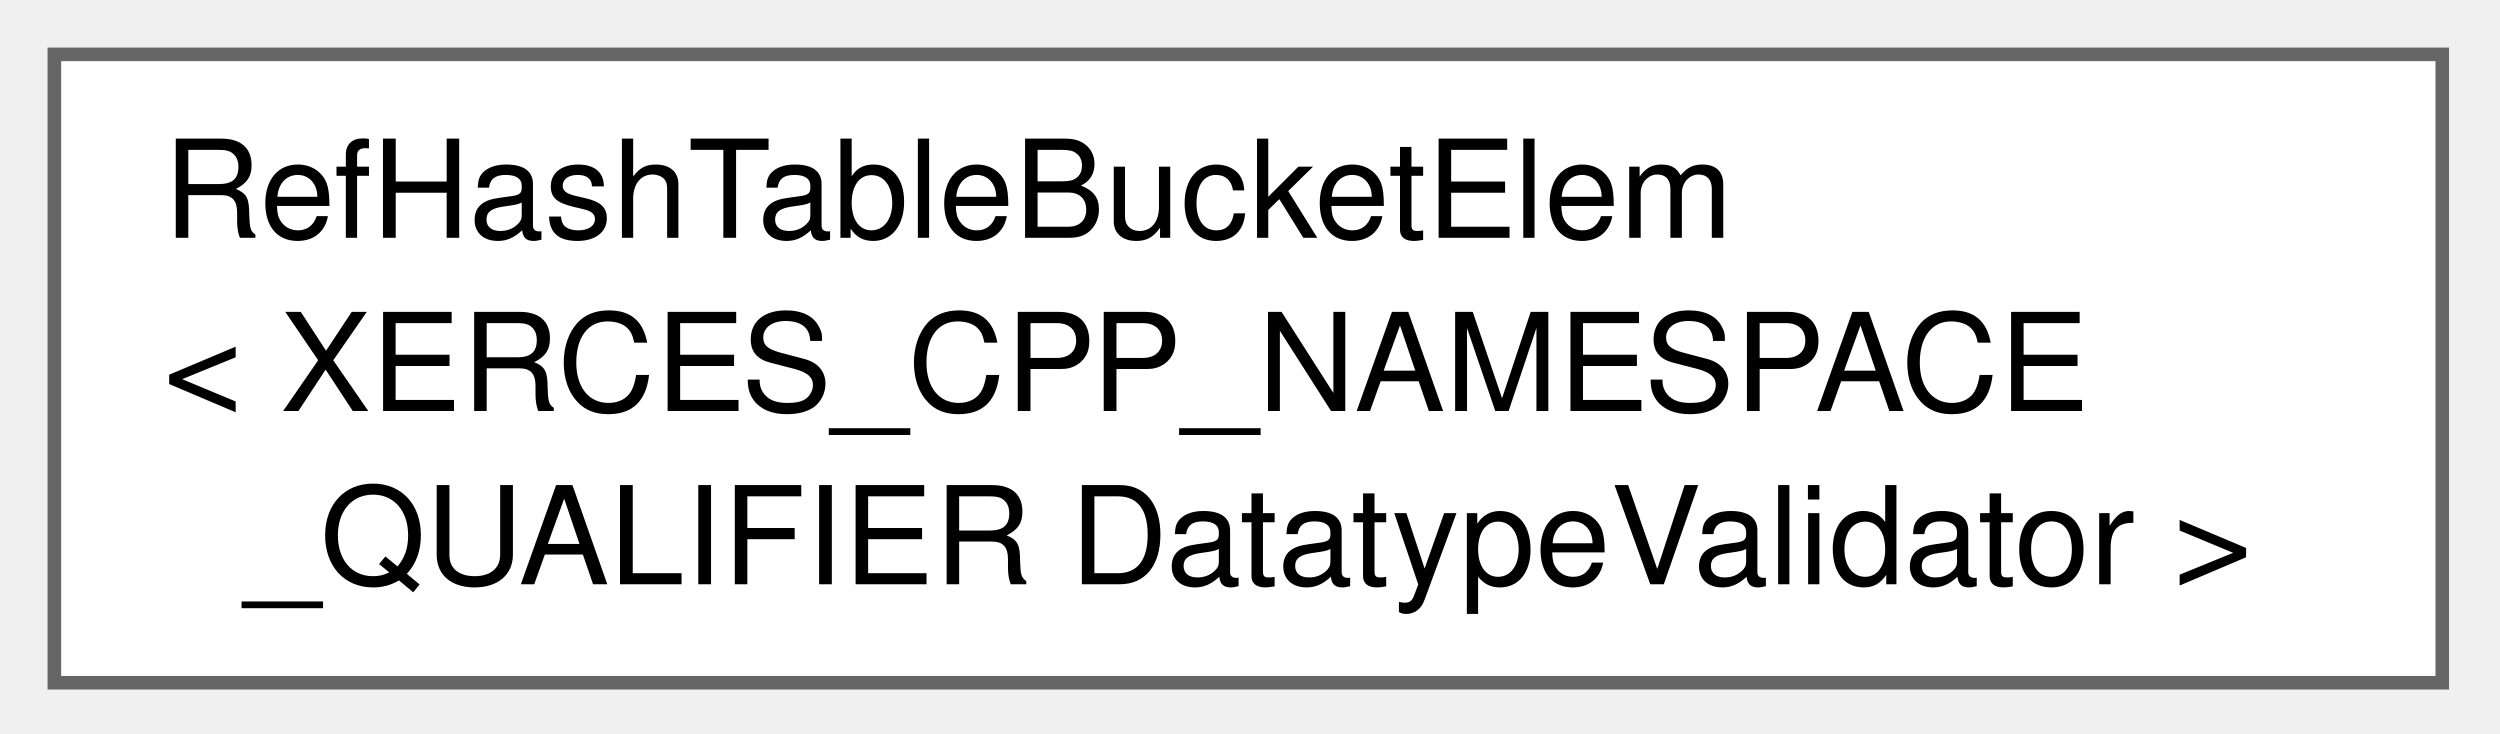
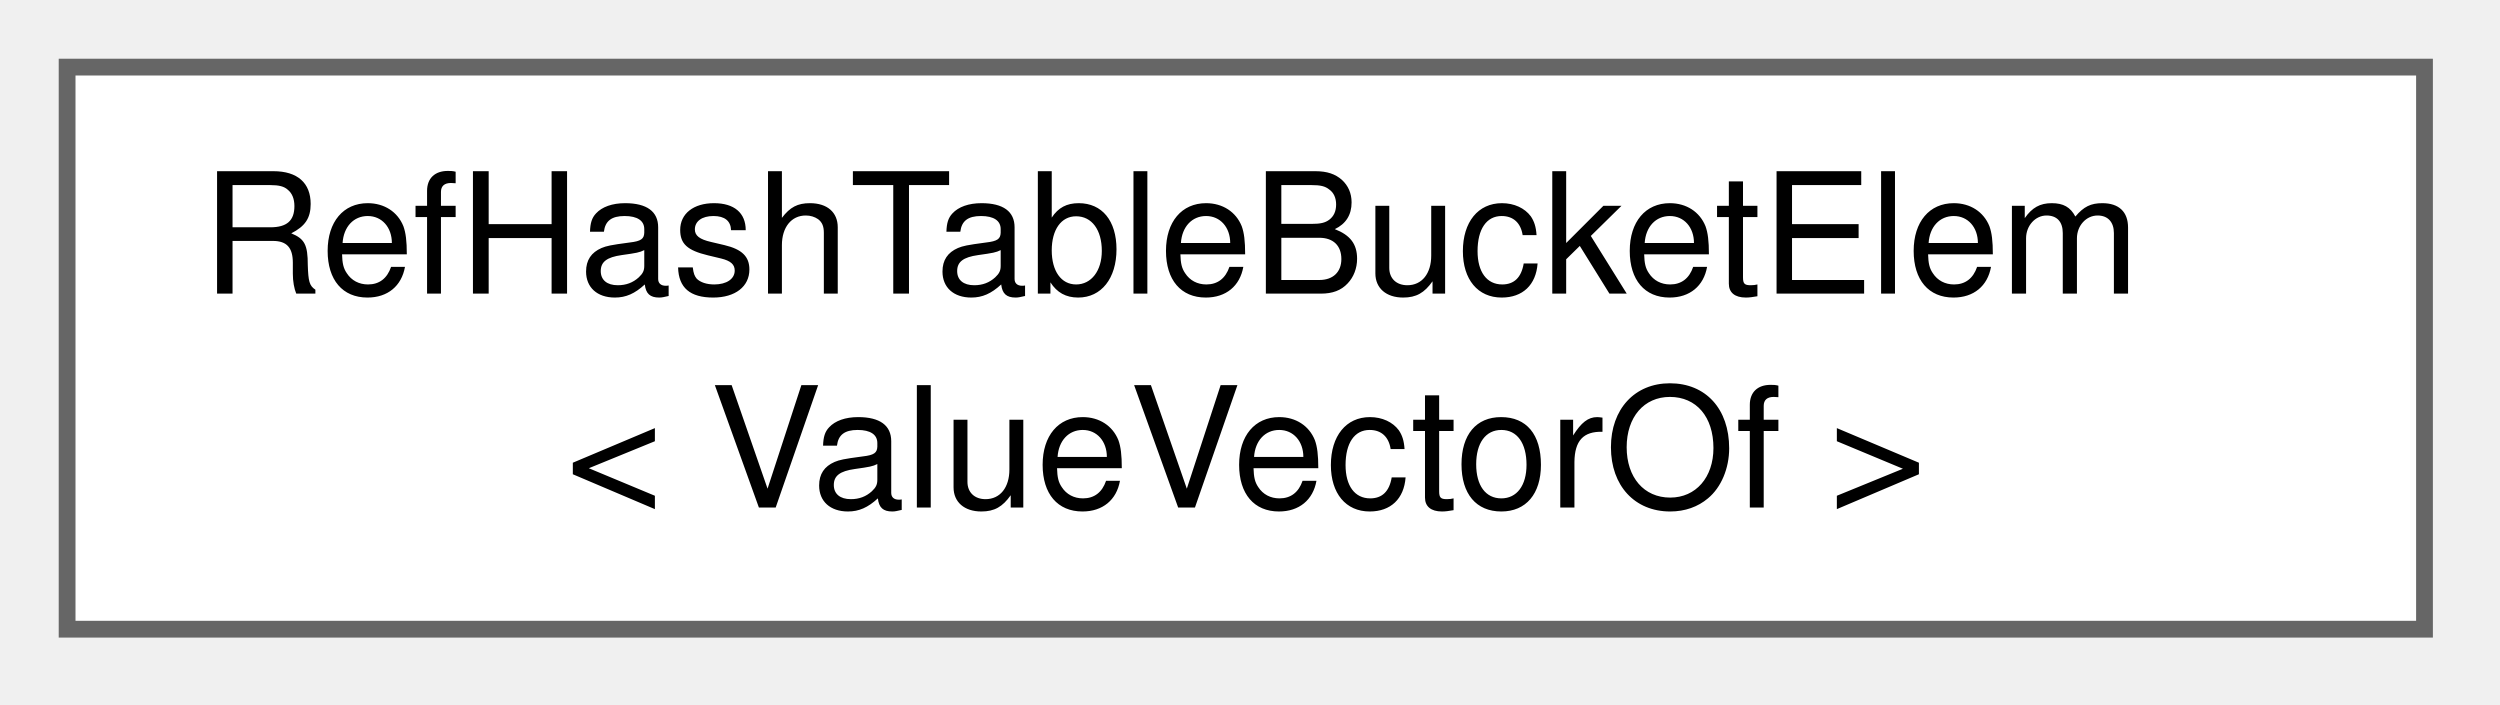
- <svg xmlns="http://www.w3.org/2000/svg" xmlns:xlink="http://www.w3.org/1999/xlink" width="184pt" height="54pt" viewBox="0.00 0.00 184.00 54.00">
-   <g id="graph0" class="graph" transform="scale(1 1) rotate(0) translate(4 50.25)">
+ <svg xmlns="http://www.w3.org/2000/svg" xmlns:xlink="http://www.w3.org/1999/xlink" width="149pt" height="42pt" viewBox="0.00 0.00 149.00 42.00">
+   <g id="graph0" class="graph" transform="scale(1 1) rotate(0) translate(4 37.5)">
    <g id="node1" class="node">
      <g id="a_node1">
        <a xlink:href="df/ddb/structRefHashTableBucketElem.html" target="_top" xlink:title=" ">
-           <polygon fill="white" stroke="#666666" points="175.75,-46.25 0,-46.25 0,0 175.75,0 175.75,-46.25" />
-           <text xml:space="preserve" text-anchor="start" x="8" y="-32.75" font-family="Helvetica,sans-Serif" font-size="10.00">RefHashTableBucketElem</text>
-           <text xml:space="preserve" text-anchor="start" x="8" y="-20" font-family="Helvetica,sans-Serif" font-size="10.00">&lt; XERCES_CPP_NAMESPACE</text>
-           <text xml:space="preserve" text-anchor="middle" x="87.88" y="-7.25" font-family="Helvetica,sans-Serif" font-size="10.00">_QUALIFIER DatatypeValidator &gt;</text>
+           <polygon fill="white" stroke="#666666" points="140.5,-33.5 0,-33.5 0,0 140.5,0 140.5,-33.5" />
+           <text xml:space="preserve" text-anchor="start" x="8" y="-20" font-family="Helvetica,sans-Serif" font-size="10.00">RefHashTableBucketElem</text>
+           <text xml:space="preserve" text-anchor="middle" x="70.25" y="-7.25" font-family="Helvetica,sans-Serif" font-size="10.00">&lt; ValueVectorOf &gt;</text>
        </a>
      </g>
    </g>
  </g>
</svg>
